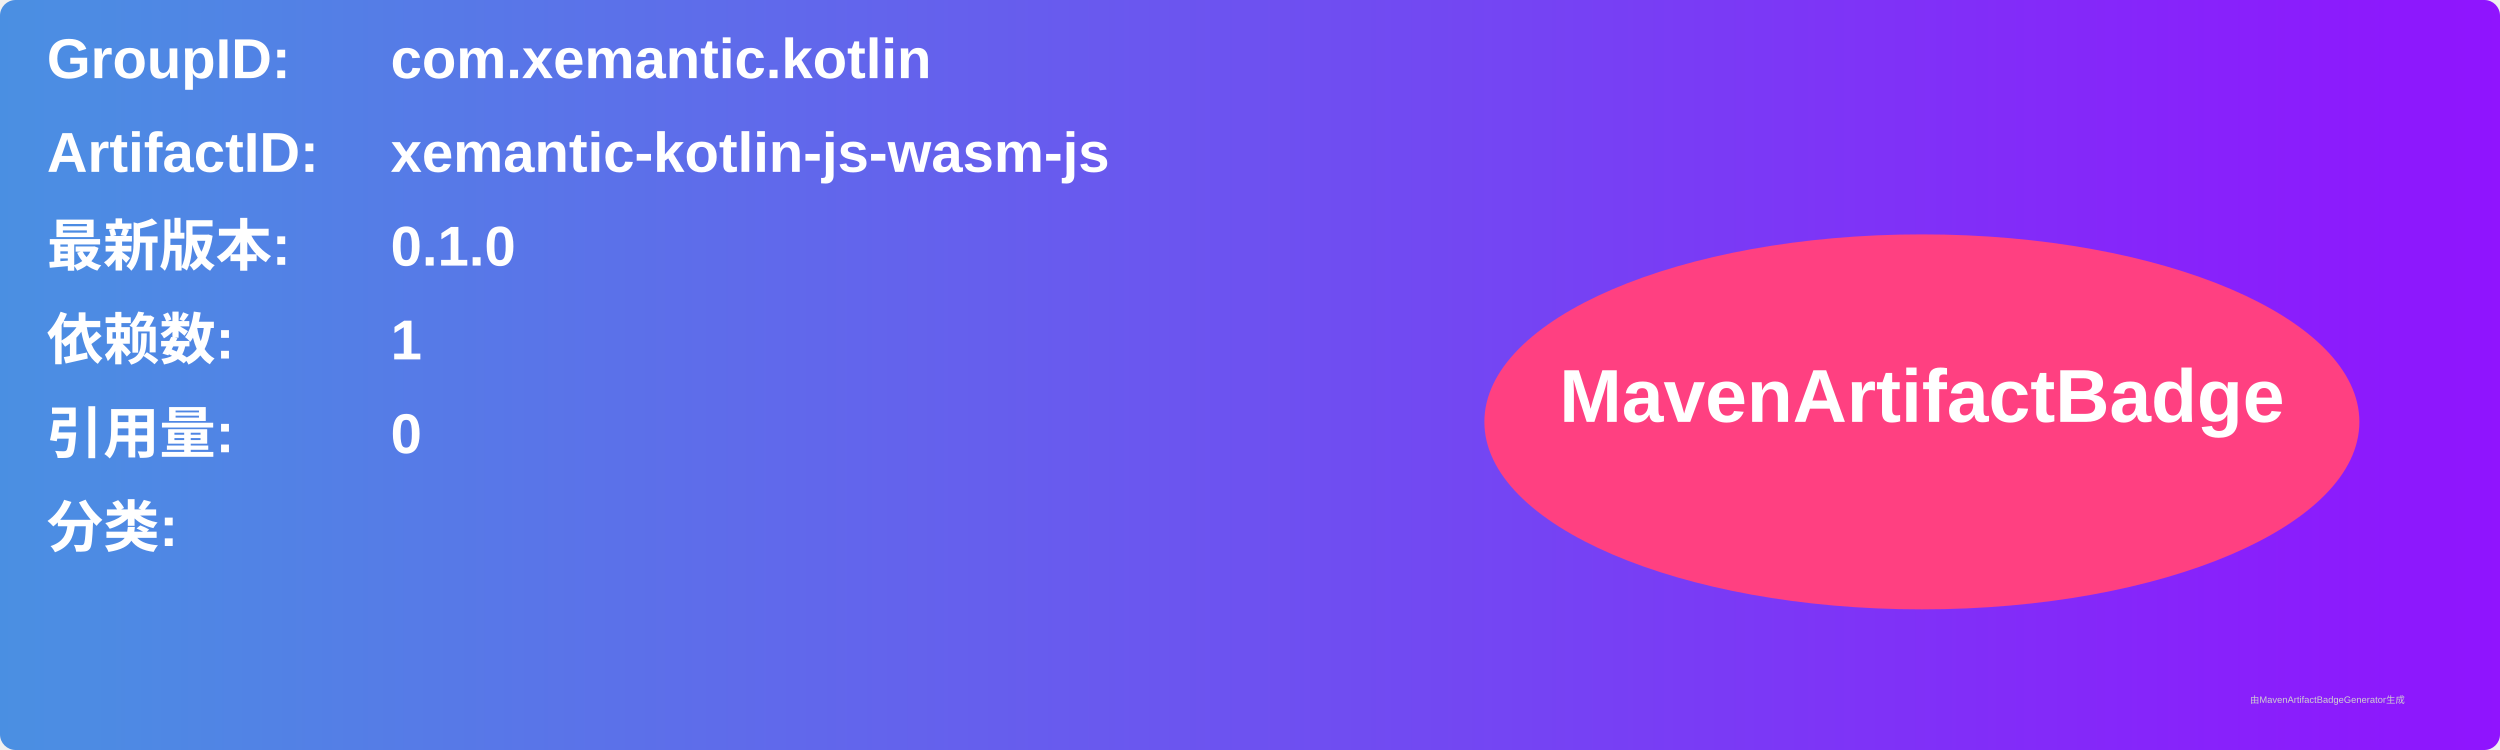
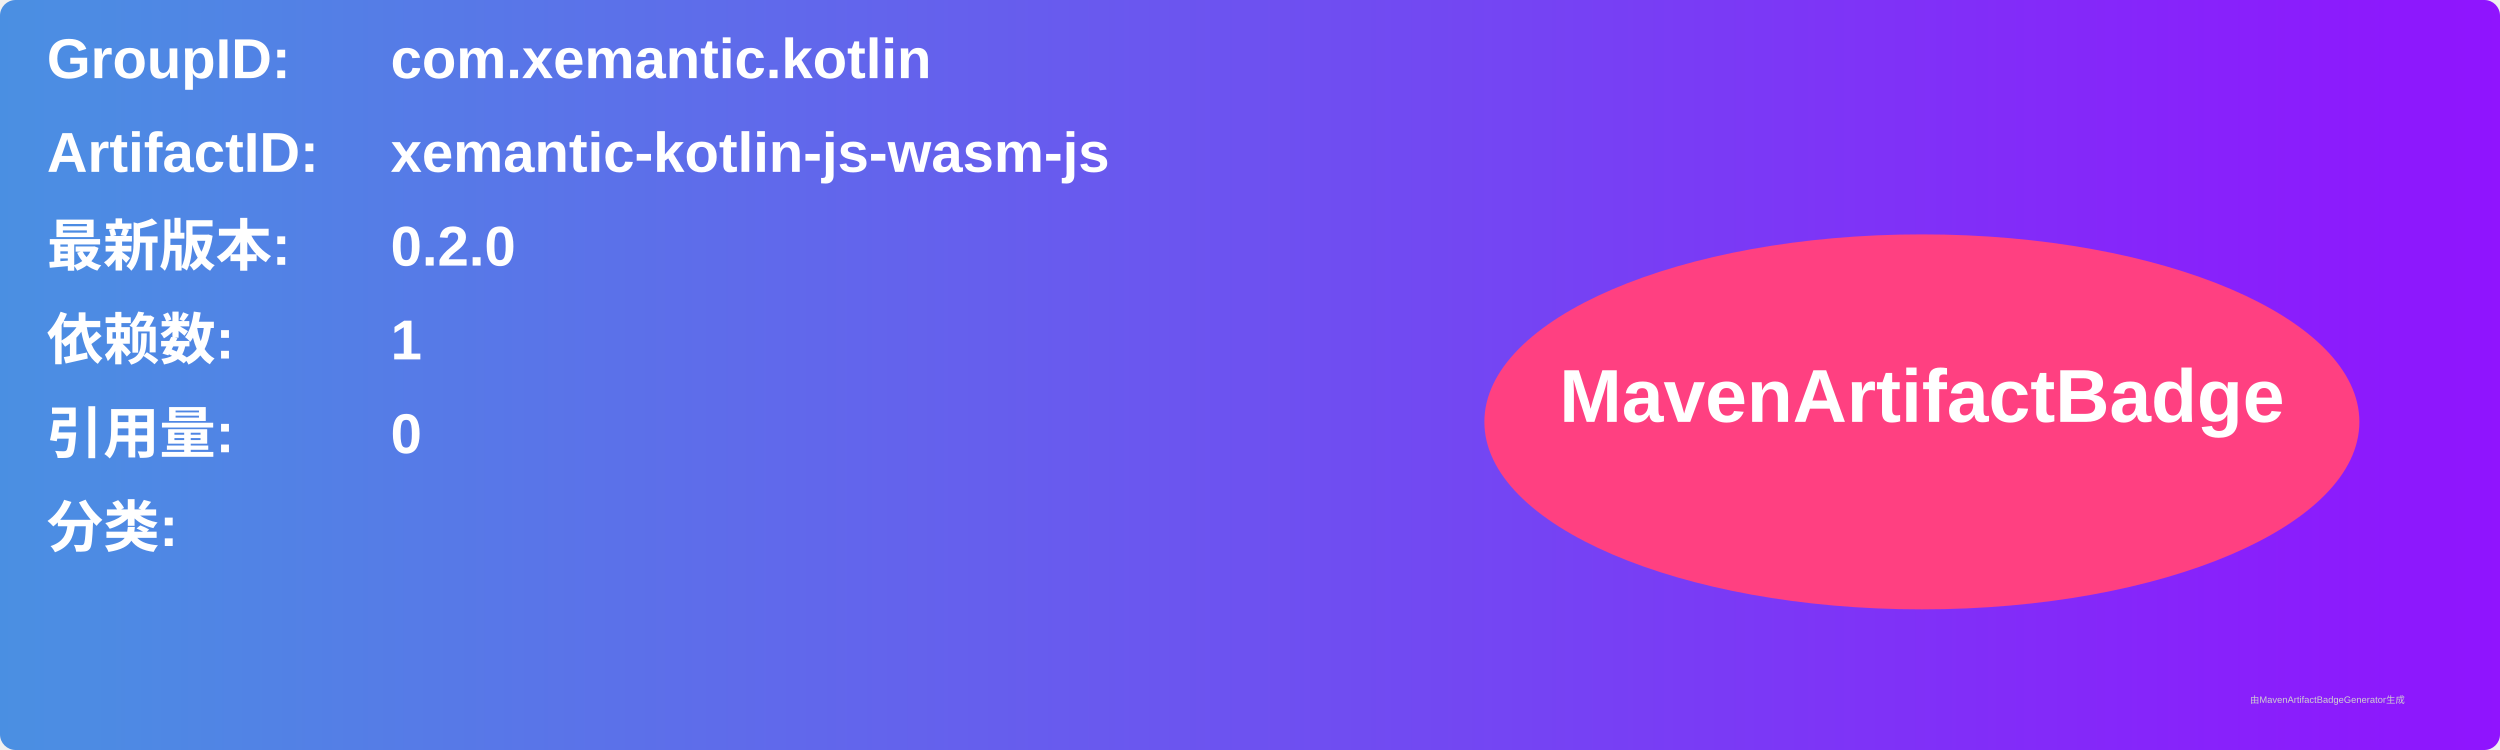
<svg xmlns="http://www.w3.org/2000/svg" width="800" height="240" viewBox="0 0 800 240">
  <linearGradient id="grad" x1="0%" y1="0%" x2="100%" y2="0%">
    <stop offset="0%" stop-color="#4a90e2" />
    <stop offset="100%" stop-color="#9013fe" />
  </linearGradient>
  <rect width="100%" height="100%" rx="5" ry="5" fill="url(#grad)" />
  <g transform="translate(15, 15)">
    <text x="0" y="10" font-family="Arial" font-size="18" fill="white" font-weight="bold" width="260">GroupID:</text>
    <text x="110" y="10" font-family="Arial" font-size="18" fill="white" font-weight="bold" width="460">com.xemantic.kotlin</text>
    <text x="0" y="40" font-family="Arial" font-size="18" fill="white" font-weight="bold" width="260">ArtifactID:</text>
    <text x="110" y="40" font-family="Arial" font-size="18" fill="white" font-weight="bold" width="460">xemantic-kotlin-js-wasm-js</text>
    <text x="0" y="70" font-family="Arial" font-size="18" fill="white" font-weight="bold">最新版本:</text>
    <text x="110" y="70" font-family="Arial" font-size="18" fill="white" font-weight="bold">
-       <tspan font-weight="bold">0.1.0</tspan>
+       <tspan font-weight="bold">0.2.0</tspan>
    </text>
    <text x="0" y="100" font-family="Arial" font-size="18" fill="white" font-weight="bold">依赖数: </text>
    <text x="110" y="100" font-family="Arial" font-size="18" fill="white">
      <tspan font-weight="bold">1</tspan>
    </text>
    <text x="0" y="130" font-family="Arial" font-size="18" fill="white" font-weight="bold">引用量: </text>
    <text x="110" y="130" font-family="Arial" font-size="18" fill="white">
      <tspan font-weight="bold">0</tspan>
    </text>
    <text x="0" y="160" font-family="Arial" font-size="18" fill="white" font-weight="bold">分类:</text>
    <text x="10" y="190" font-family="Arial" font-size="10" fill="white">
      <tspan font-weight="bold" />
    </text>
    <ellipse cx="600" cy="120" rx="140" ry="60" fill="#ff4081" />
    <text x="600" y="120" text-anchor="middle" font-family="Arial" font-size="24" fill="white" font-weight="bold">MavenArtifactBadge</text>
  </g>
  <text x="720" y="225" font-family="Arial" font-size="3" fill="#d0d0d0">由MavenArtifactBadgeGenerator生成</text>
</svg>
